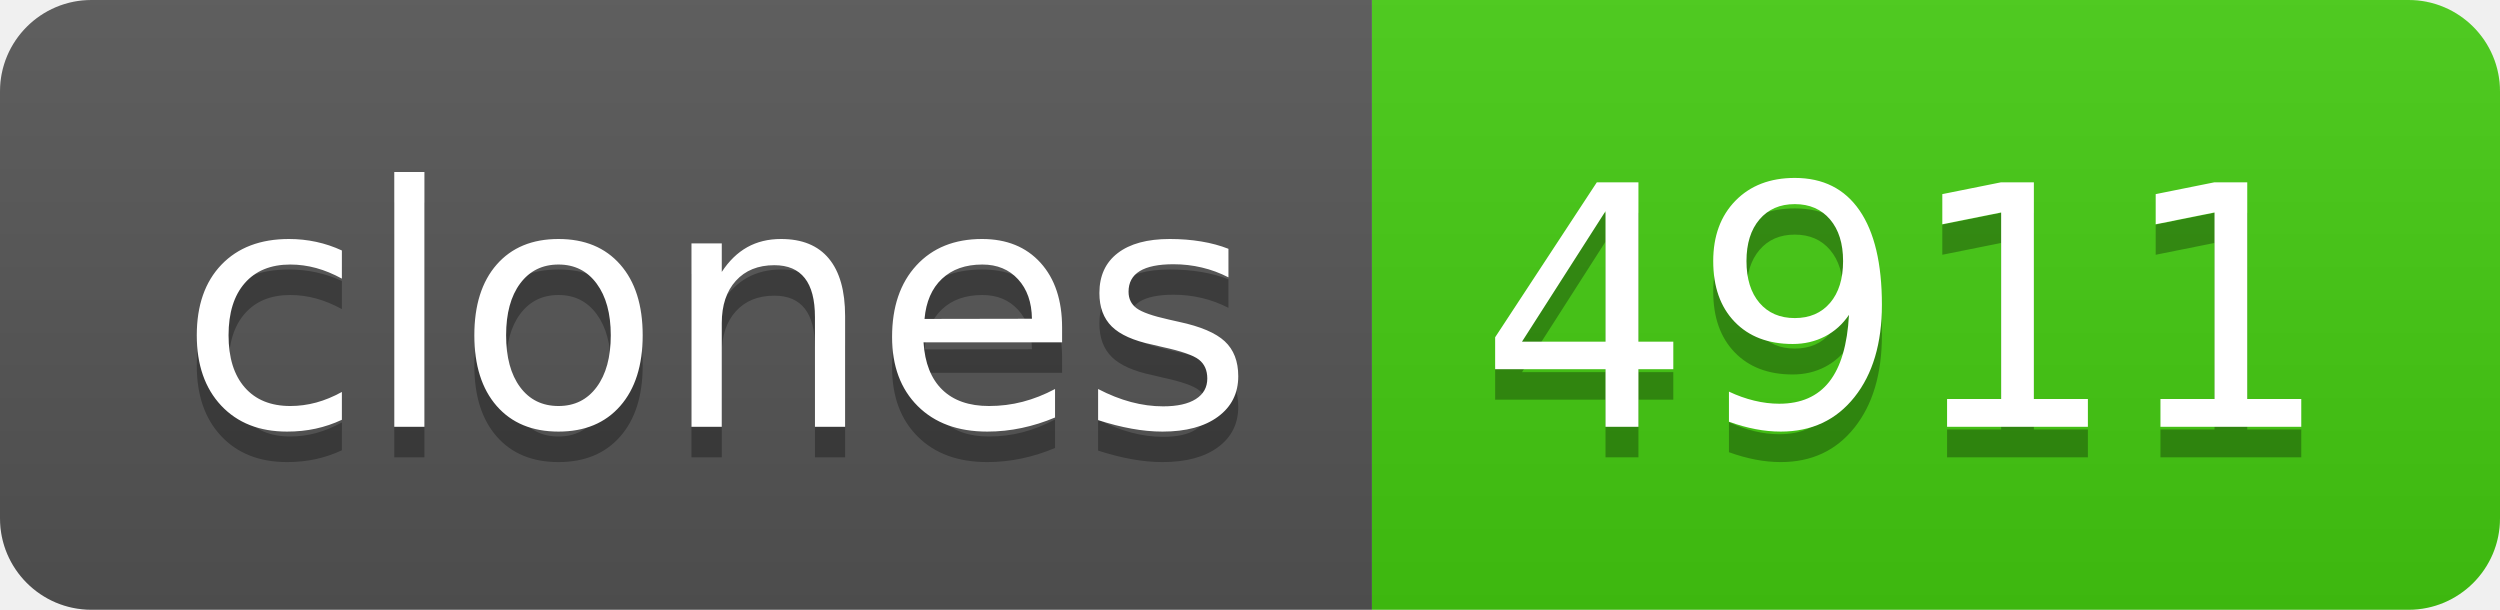
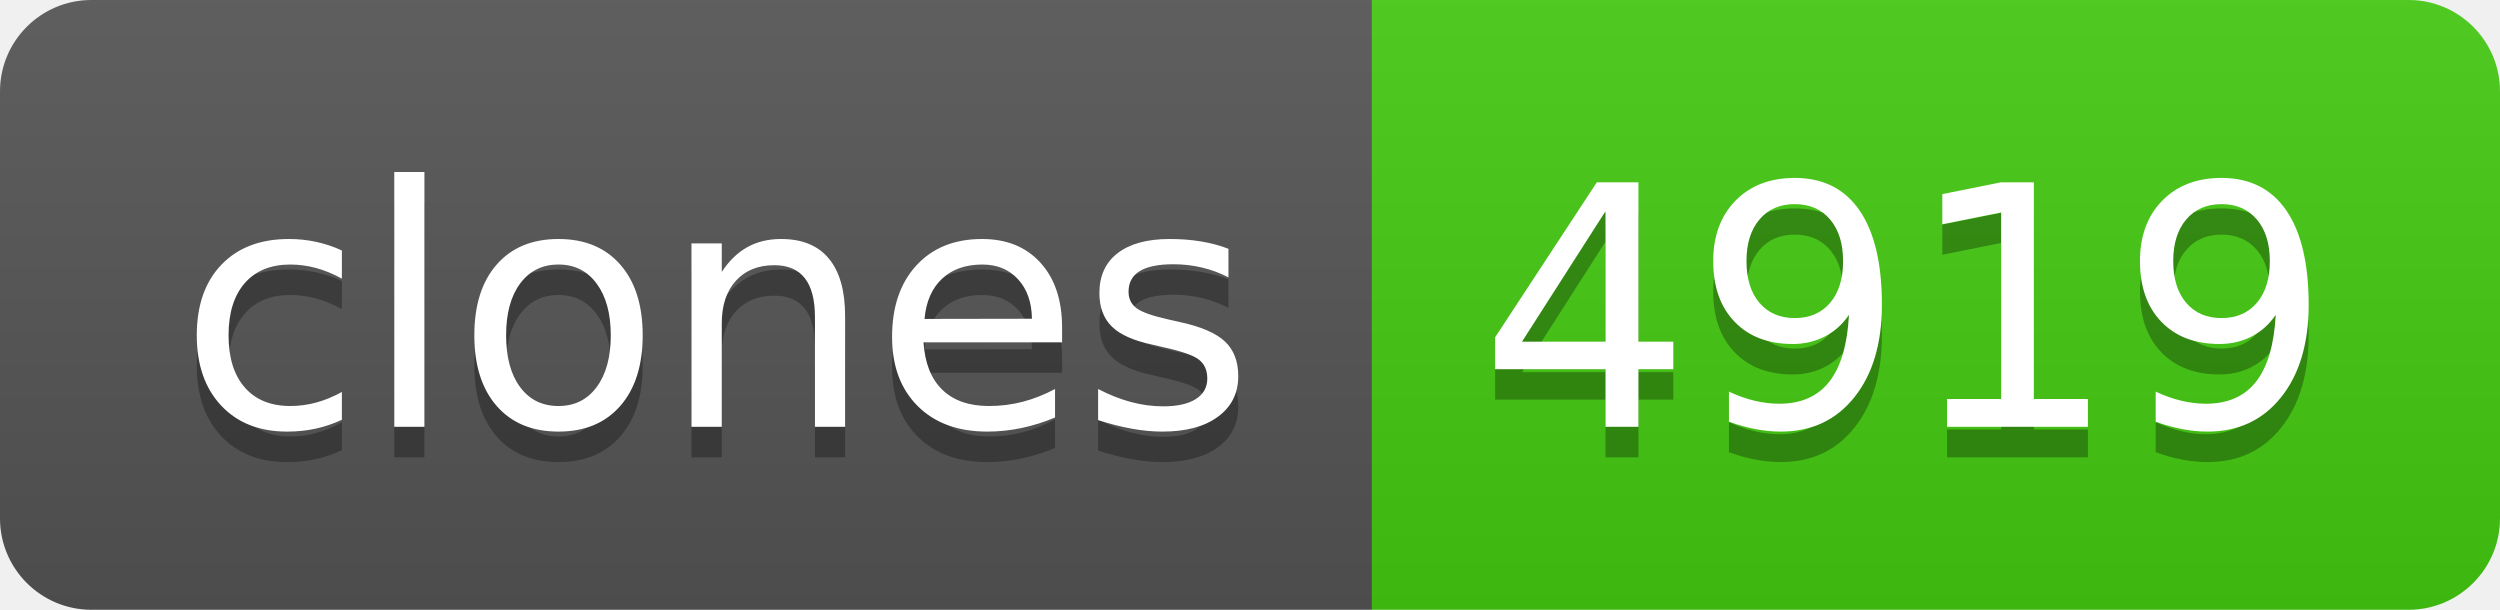
- <svg xmlns="http://www.w3.org/2000/svg" width="82" height="20" role="img" aria-label="clones: 4911">
+ <svg xmlns="http://www.w3.org/2000/svg" width="82" height="20" role="img" aria-label="clones: 4919">
  <linearGradient id="s" x2="0" y2="100%">
    <stop offset="0" stop-color="#bbb" stop-opacity=".1" />
    <stop offset="1" stop-opacity=".1" />
  </linearGradient>
  <clipPath id="r">
    <rect width="82" height="20" rx="3" fill="#fff" />
  </clipPath>
  <g clip-path="url(#r)">
    <rect width="45" height="20" fill="#555" />
    <rect x="45" width="37" height="20" fill="#4c1" />
    <rect width="82" height="20" fill="url(#s)" />
  </g>
  <g fill="#fff" text-anchor="middle" font-family="Verdana,Geneva,DejaVu Sans,sans-serif" text-rendering="geometricPrecision" font-size="110">
    <text aria-hidden="true" x="235" y="150" fill="#010101" fill-opacity=".3" transform="scale(.1)" textLength="350">clones</text>
    <text x="235" y="140" transform="scale(.1)" fill="#fff" textLength="350">clones</text>
-     <text aria-hidden="true" x="625" y="150" fill="#010101" fill-opacity=".3" transform="scale(.1)" textLength="270">4911</text>
-     <text x="625" y="140" transform="scale(.1)" fill="#fff" textLength="270">4911</text>
+     <text aria-hidden="true" x="625" y="150" fill="#010101" fill-opacity=".3" transform="scale(.1)" textLength="270">4919</text>
+     <text x="625" y="140" transform="scale(.1)" fill="#fff" textLength="270">4919</text>
  </g>
</svg>
